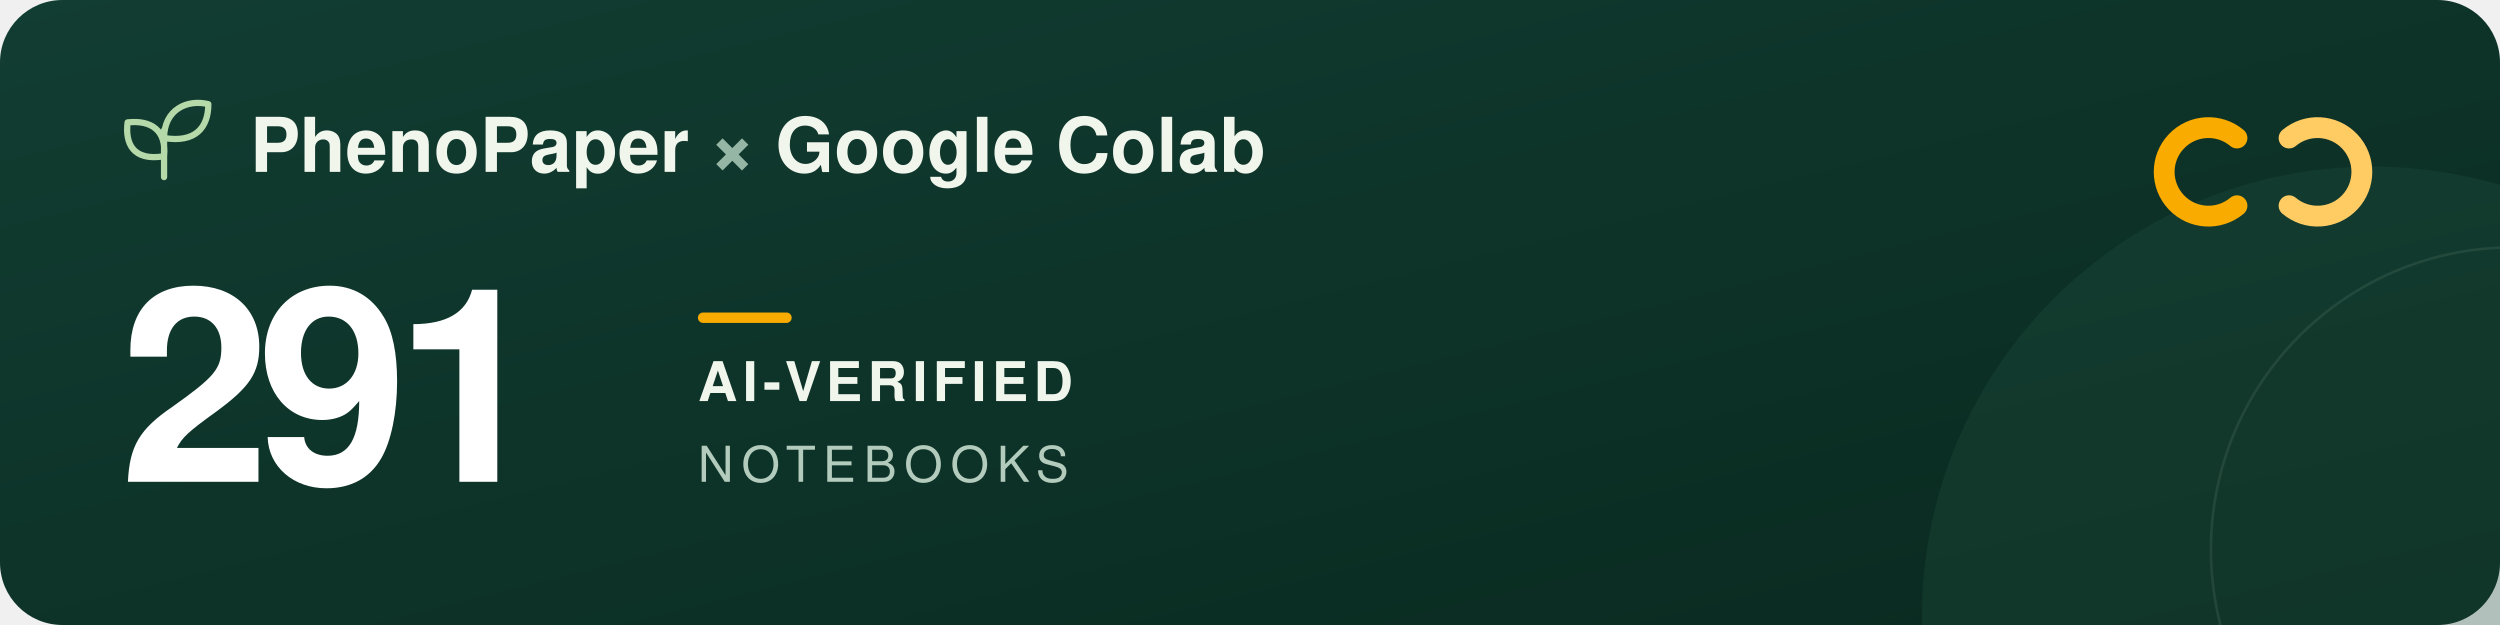
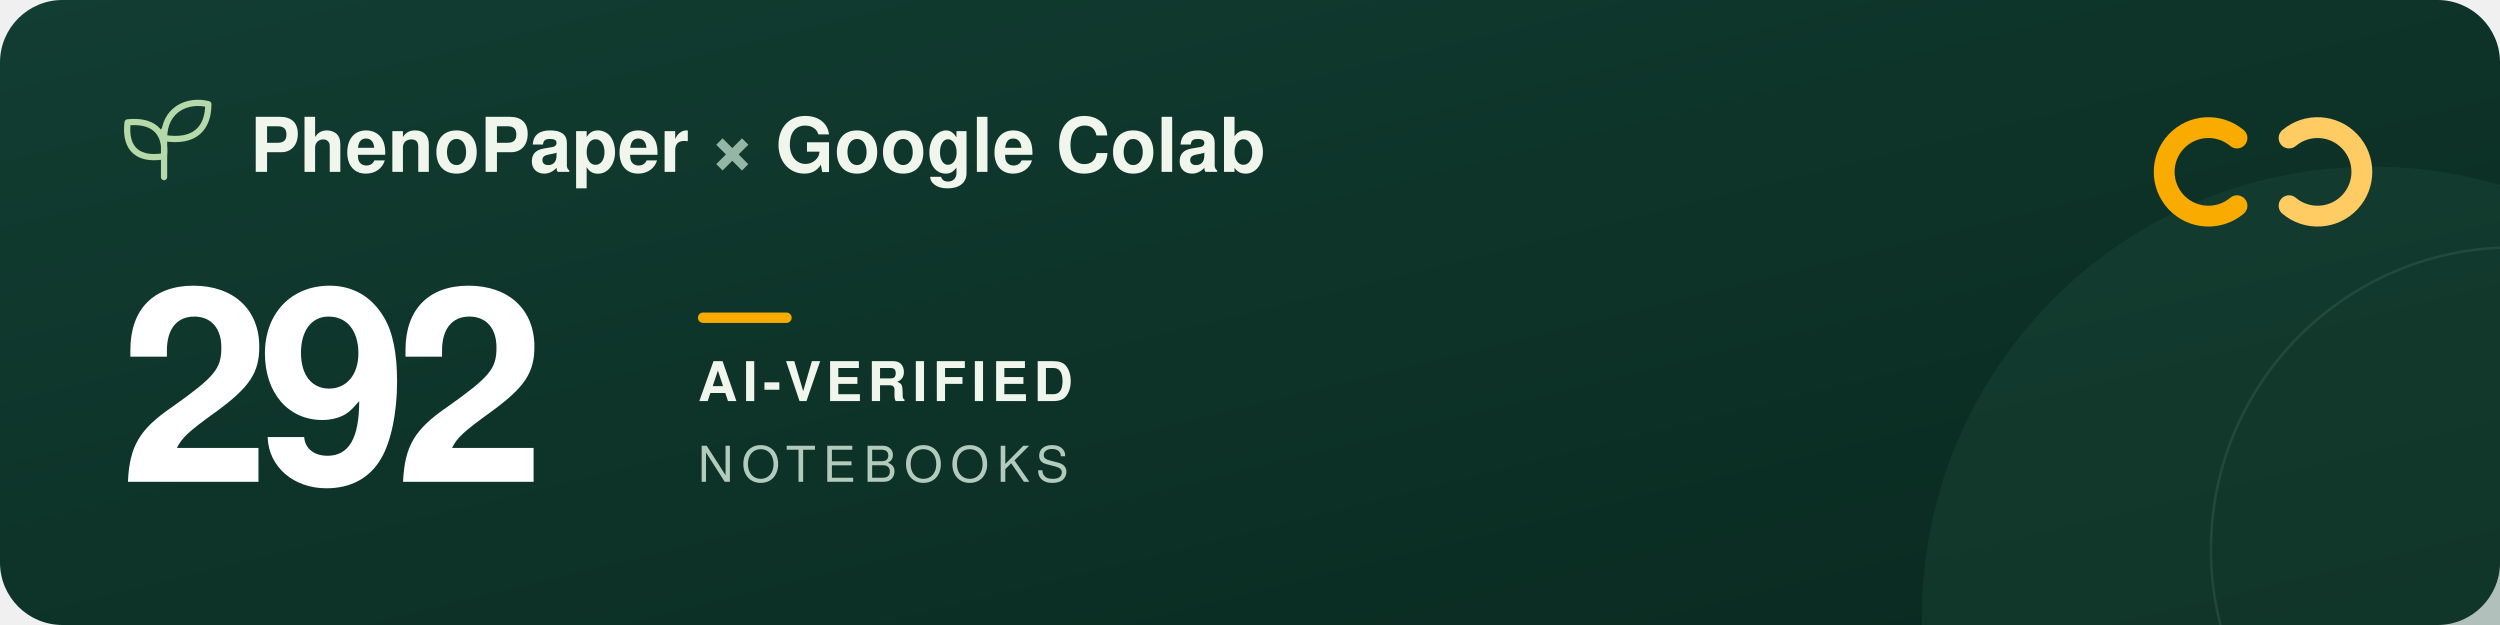
<svg xmlns="http://www.w3.org/2000/svg" width="960" height="240" viewBox="0 0 960 240" role="img" aria-labelledby="title description">
  <defs>
    <linearGradient id="forest" x2="1" y2="1">
      <stop stop-color="#123d32" />
      <stop offset="1" stop-color="#09291f" />
    </linearGradient>
  </defs>
  <rect width="960" height="240" rx="24" fill="url(#forest)" />
  <circle cx="911" cy="237" r="173" fill="#205240" opacity=".3" />
  <circle cx="965" cy="211" r="116" fill="none" stroke="#a5c6ad" stroke-opacity=".12" />
  <g transform="translate(48 39)" fill="none" stroke="#b5d9a9" stroke-width="2.4" stroke-linecap="round" stroke-linejoin="round">
    <path d="M15 29V11M15 21C3 23 0 16 1 8c9-1 15 3 14 13ZM15 14C15 3 24-1 32 1c0 9-5 15-17 13Z" />
  </g>
  <g font-family="-apple-system, BlinkMacSystemFont, 'Segoe UI', Helvetica, Arial, sans-serif">
    <text x="96" y="66" fill="#f1f6ed" font-size="29" font-weight="600">PhenoPaper <tspan fill="#95b6a5">×</tspan> Google Colab</text>
-     <text x="46" y="185" fill="#ffffff" font-size="104" font-weight="700" letter-spacing="-5">291</text>
+     <text x="46" y="185" fill="#ffffff" font-size="104" font-weight="700" letter-spacing="-5">292</text>
    <rect x="268" y="120" width="36" height="4" rx="2" fill="#f9ab00" />
    <text x="268" y="154" fill="#f1f6ed" font-size="21" font-weight="600" letter-spacing="2">AI-VERIFIED</text>
    <text x="268" y="185" fill="#b2cbbc" font-size="19" font-weight="500" letter-spacing="3">NOTEBOOKS</text>
  </g>
  <g transform="translate(832 44)" fill="none" stroke-width="8" stroke-linecap="round">
    <path d="M27 9a17 17 0 1 0 0 26" stroke="#f9ab00" />
    <path d="M47 9a17 17 0 1 1 0 26" stroke="#ffcc64" />
  </g>
</svg>
